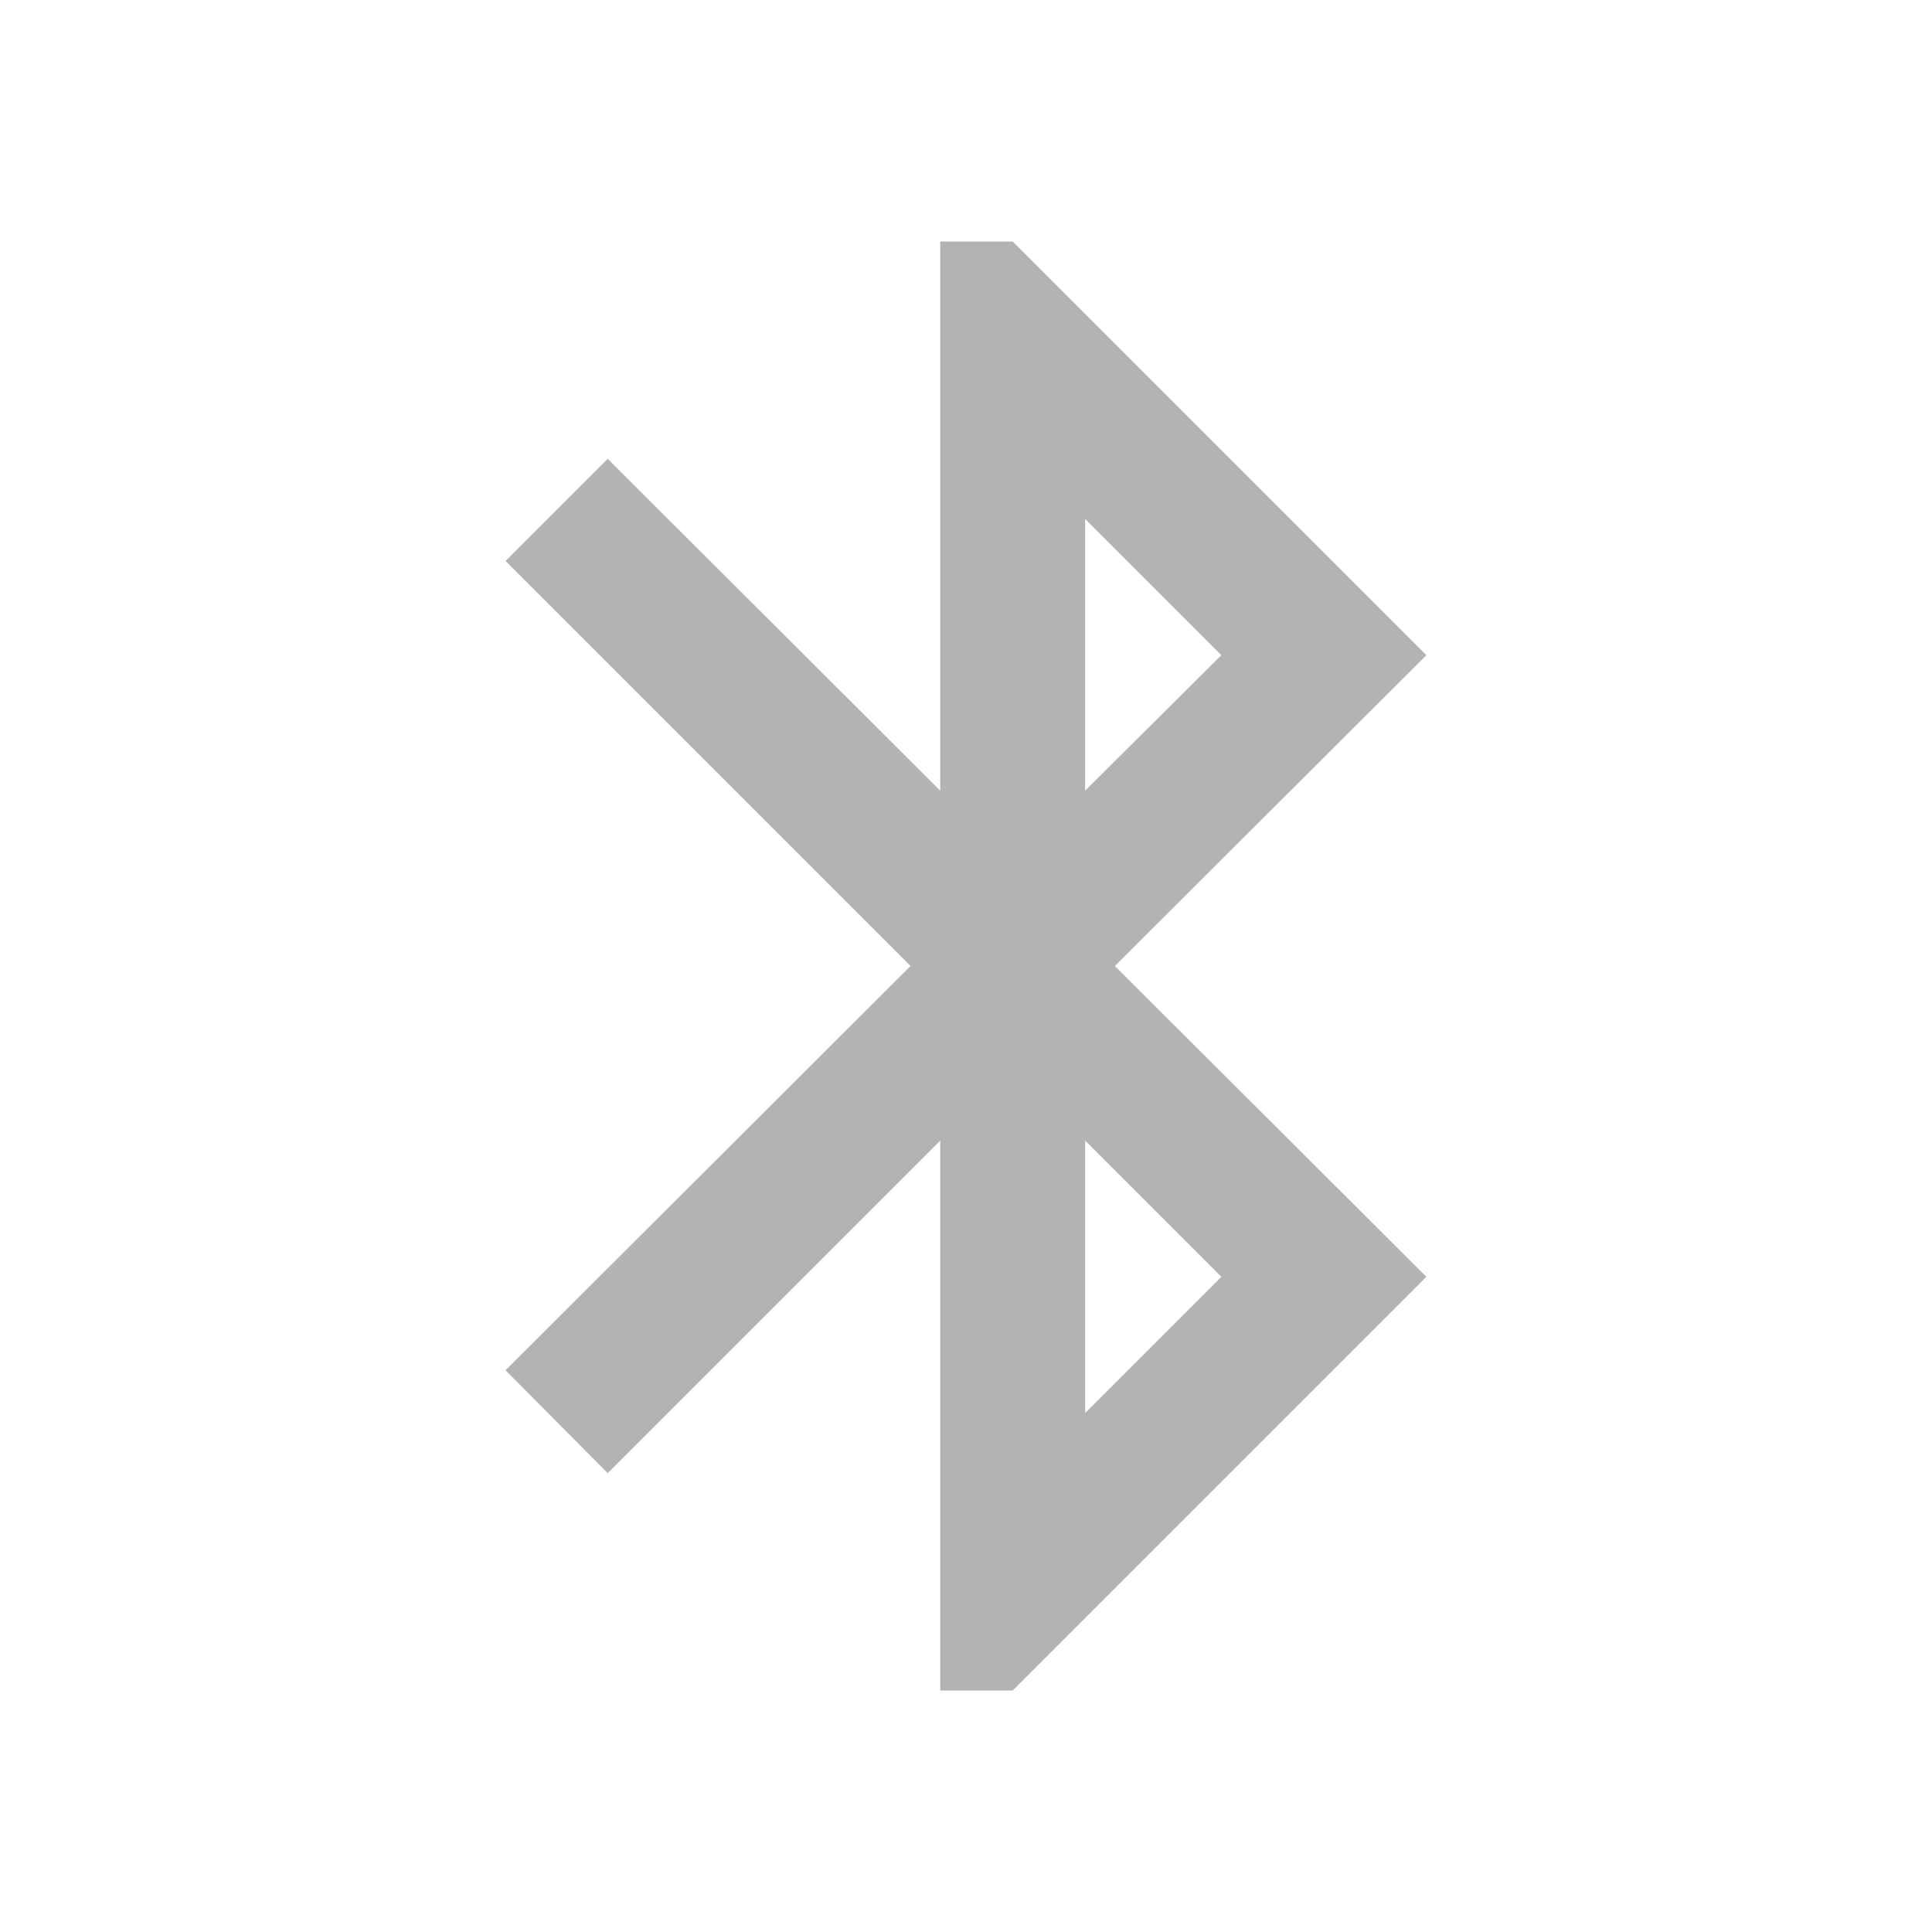
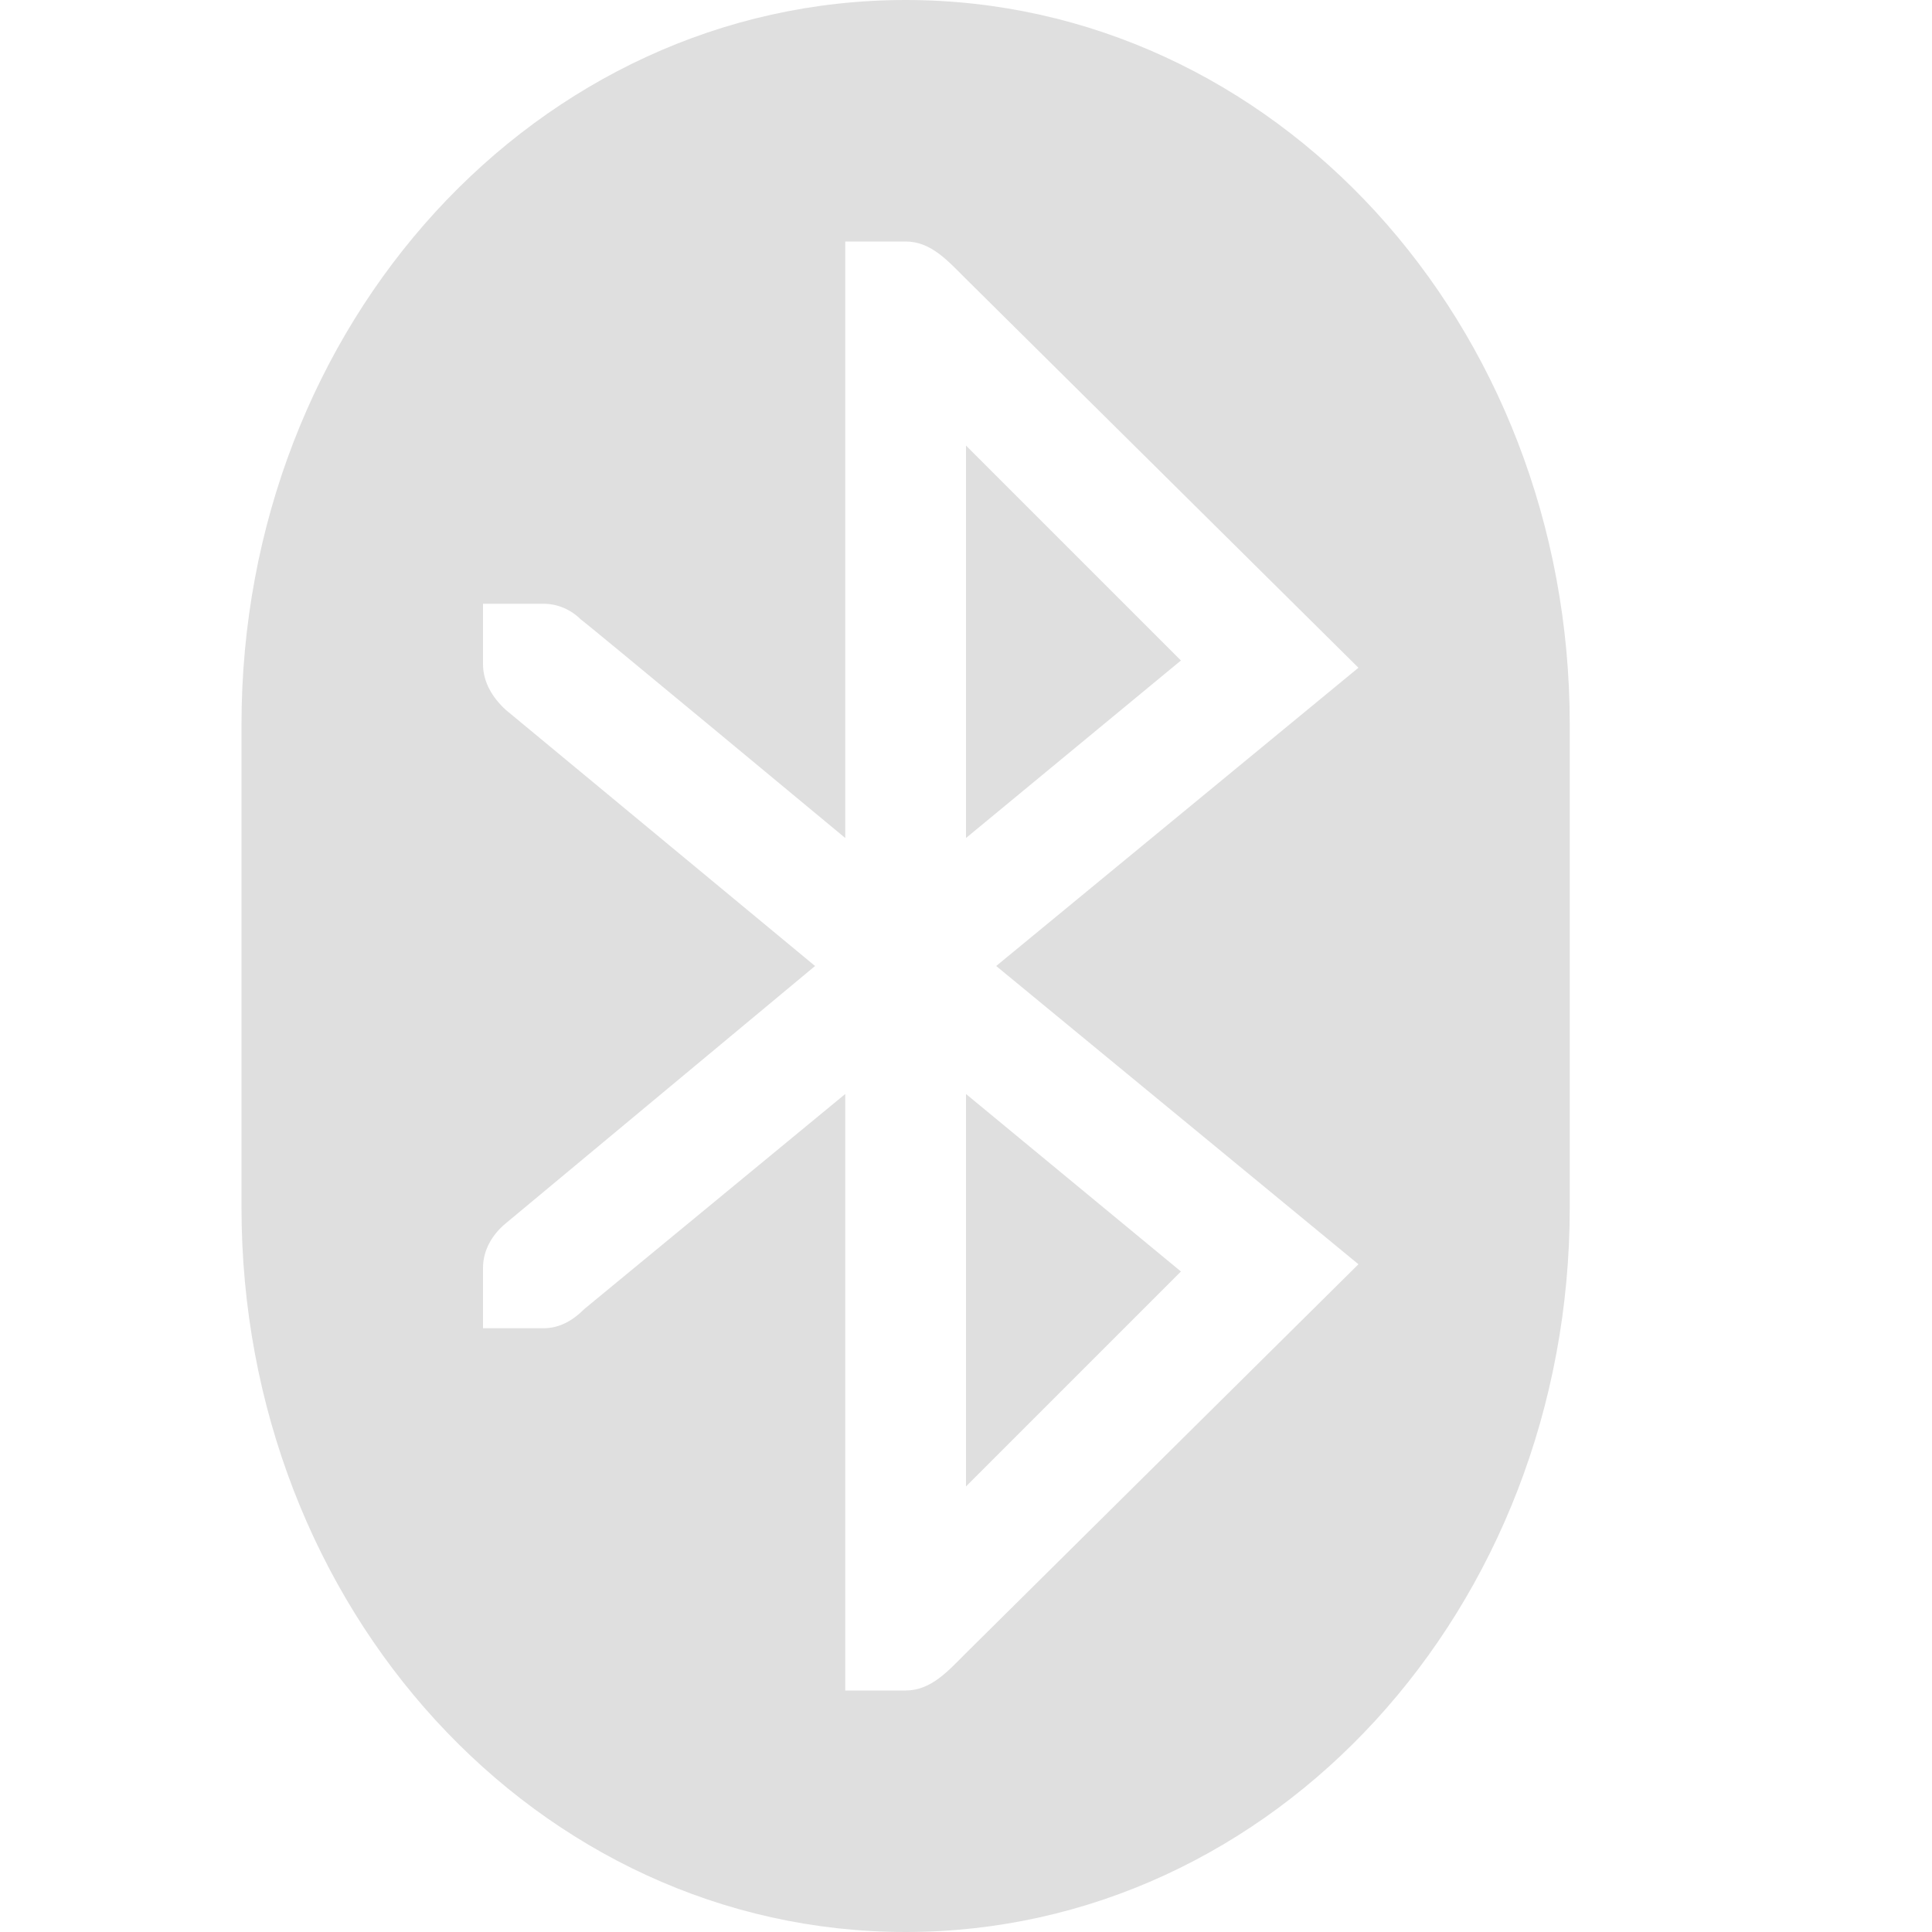
- <svg xmlns="http://www.w3.org/2000/svg" height="24" viewBox="0 0 24 24" width="24">
-   <path d="m15.172 15.861-1.692 1.692v-3.384m0-7.722 1.692 1.692-1.692 1.683m4.239-1.683-5.139-5.139h-.9v6.822l-4.131-4.122-1.269 1.269 5.031 5.031-5.031 5.022 1.269 1.278 4.131-4.131v6.831h.9l5.139-5.139-3.87-3.861z" fill="#b3b3b3" stroke-width=".9" />
+ <svg xmlns="http://www.w3.org/2000/svg" width="16" height="16" version="1.1">
+   <path style="fill:#dfdfdf" d="M 7.5,0 C 4.45,0 2,2.68 2,6 V 10 C 2,13.32 4.45,16 7.5,16 10.55,16 13,13.32 13,10 V 6 C 13,2.68 10.55,0 7.5,0 Z M 7,2 H 7.5 C 7.71,2 7.848,2.159 8,2.31 L 11.25,5.53 8.25,8 11.25,10.47 8,13.69 C 7.852,13.838 7.711,14 7.5,14 H 7 V 9.06 L 4.84,10.84 C 4.75,10.93 4.64,11 4.5,11 H 4 V 10.5 C 4,10.35 4.08,10.22 4.19,10.13 L 6.75,8 4.19,5.88 C 4.08,5.78 4,5.65 4,5.5 V 5 H 4.5 C 4.62,5 4.73,5.05 4.81,5.13 4.82,5.13 7,6.94 7,6.94 Z M 8,3.69 V 6.94 L 9.78,5.47 Z M 8,9.06 V 12.31 L 9.78,10.53 Z" />
</svg>
